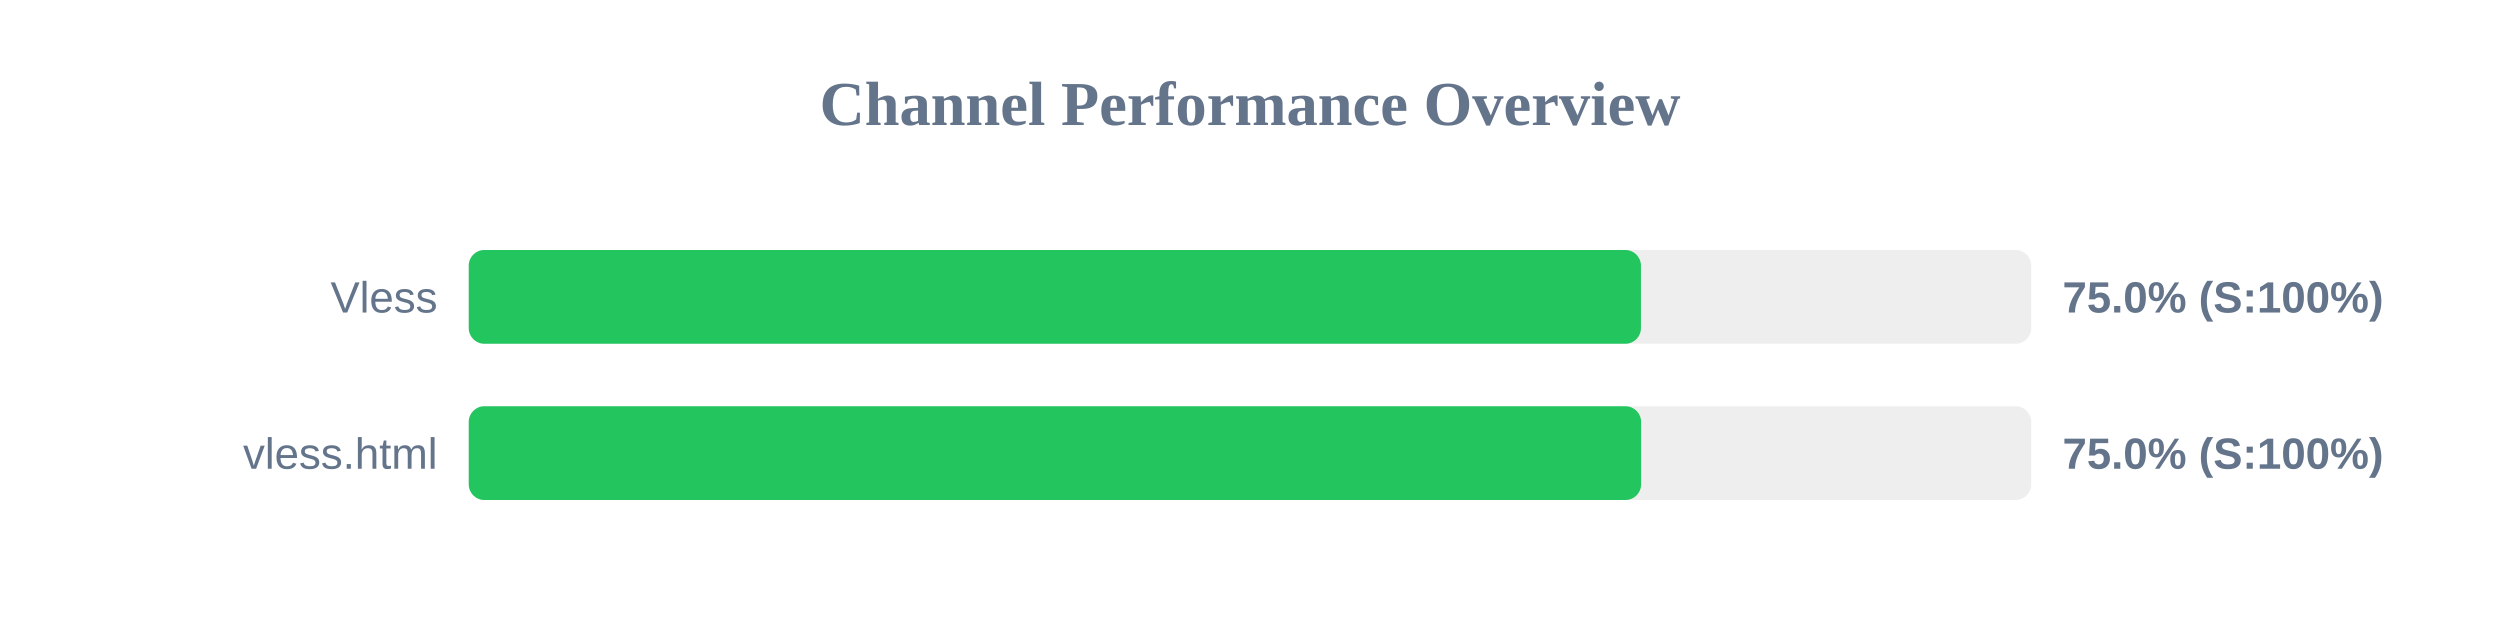
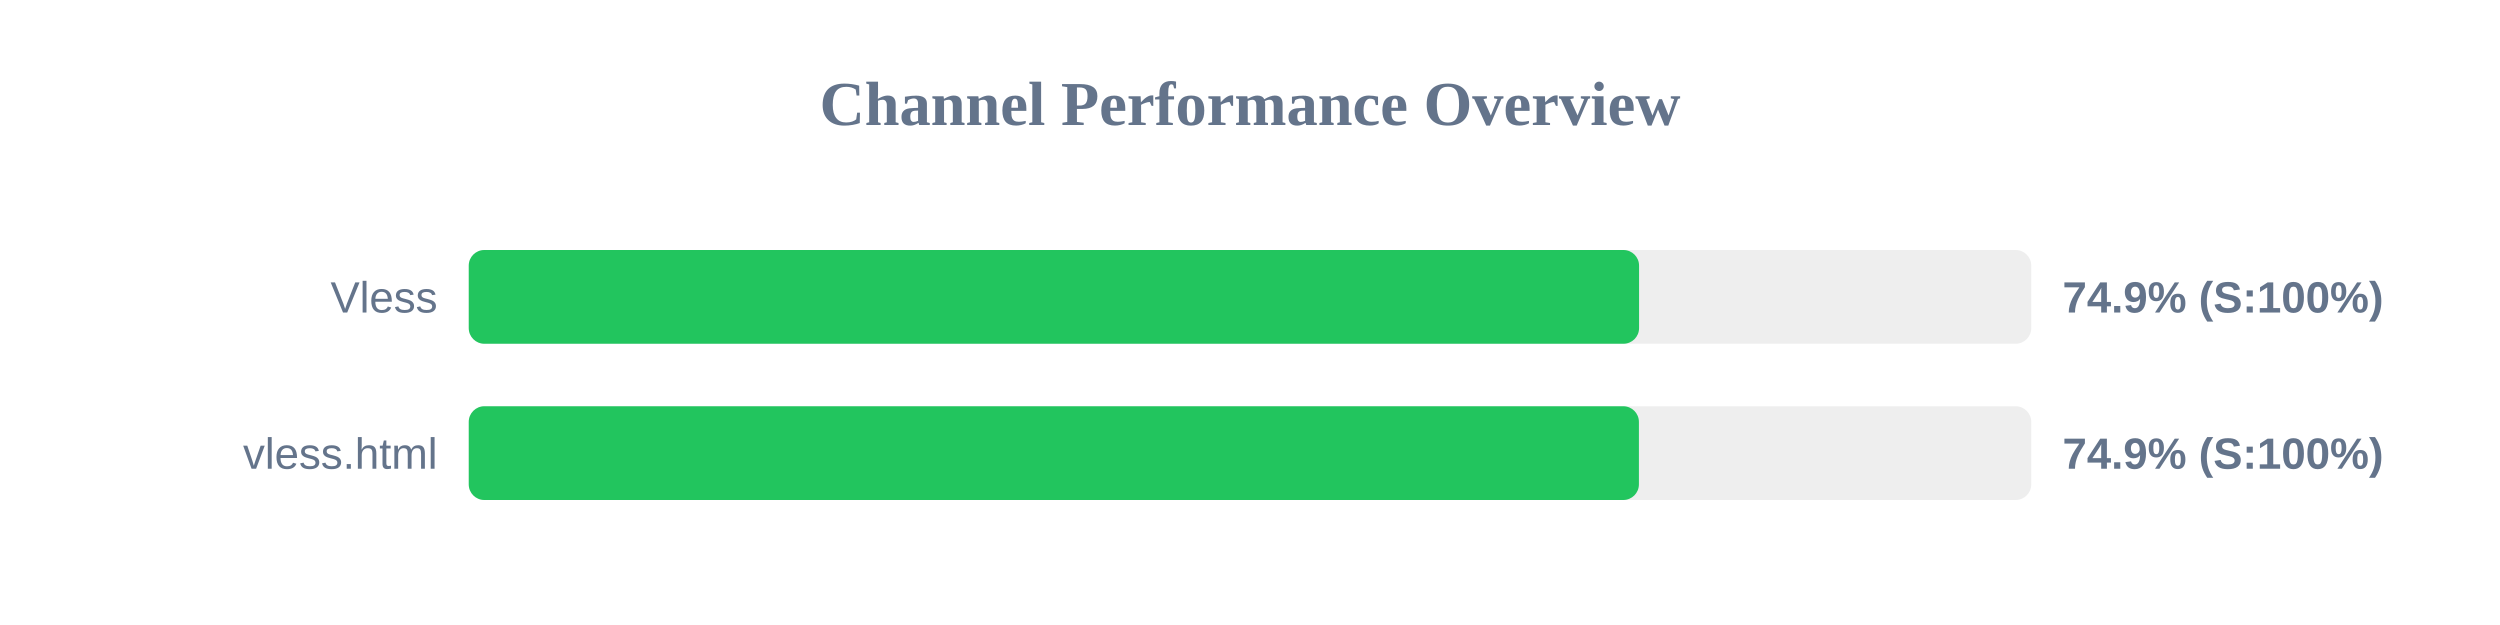
<svg xmlns="http://www.w3.org/2000/svg" width="800" height="200" version="1.1">
  <style>
        .row { font: 14px Arial; fill: #64748b; }
        .score { font: bold 14px Arial; fill: #64748b; }
    </style>
  <text x="400" y="40" text-anchor="middle" font-size="20px" font-weight="bold" fill="#64748b">Channel Performance Overview</text>
  <rect x="150" y="80" width="500" height="30" fill="#eee" rx="5" />
-   <rect x="150" y="80" width="375.1" height="30" fill="#22c55e" rx="5" />
+   <rect x="150" y="80" width="374.5" height="30" fill="#22c55e" rx="5" />
  <text x="140" y="100" text-anchor="end" class="row">Vless</text>
-   <text x="660" y="100" text-anchor="start" class="score">75.0% (S:100%)</text>
+   <text x="660" y="100" text-anchor="start" class="score">74.9% (S:100%)</text>
  <rect x="150" y="130" width="500" height="30" fill="#eee" rx="5" />
-   <rect x="150" y="130" width="375.15" height="30" fill="#22c55e" rx="5" />
+   <rect x="150" y="130" width="374.45" height="30" fill="#22c55e" rx="5" />
  <text x="140" y="150" text-anchor="end" class="row">vless.html</text>
-   <text x="660" y="150" text-anchor="start" class="score">75.0% (S:100%)</text>
+   <text x="660" y="150" text-anchor="start" class="score">74.9% (S:100%)</text>
</svg>
